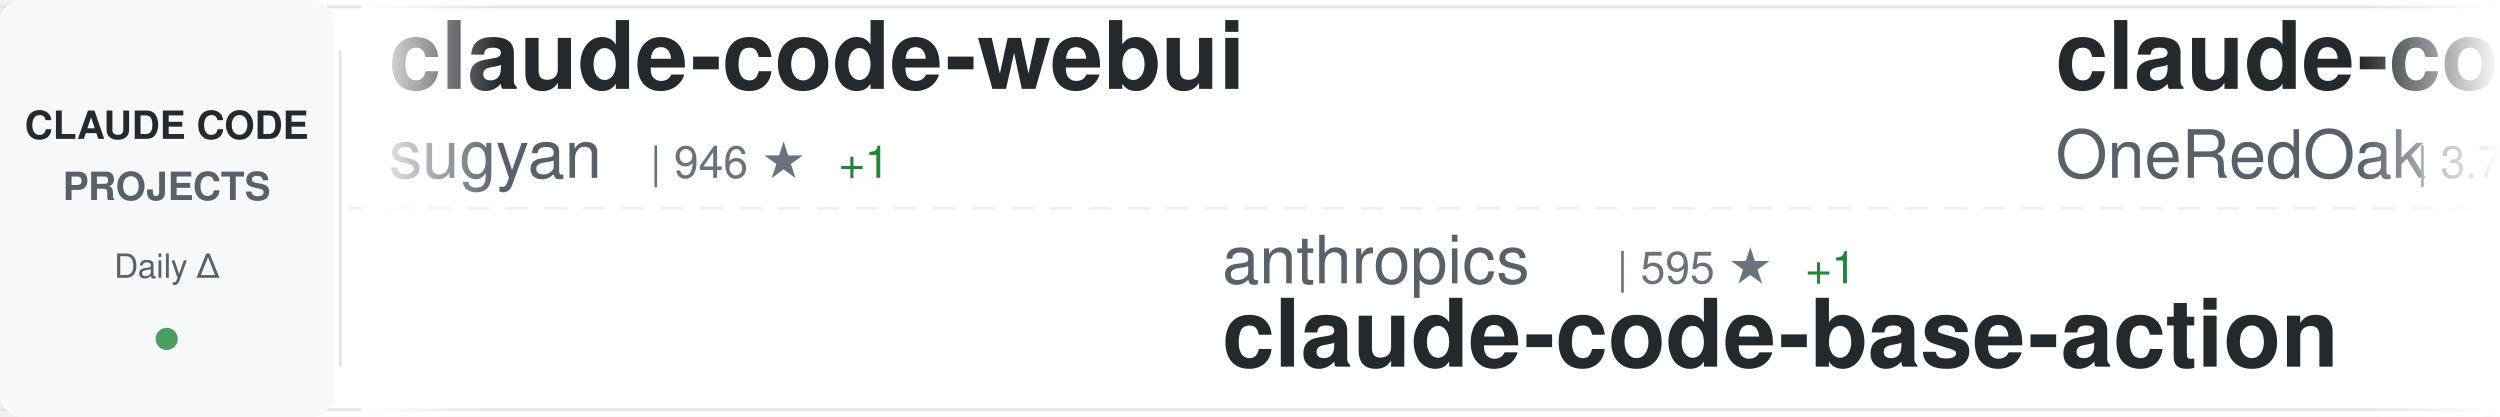
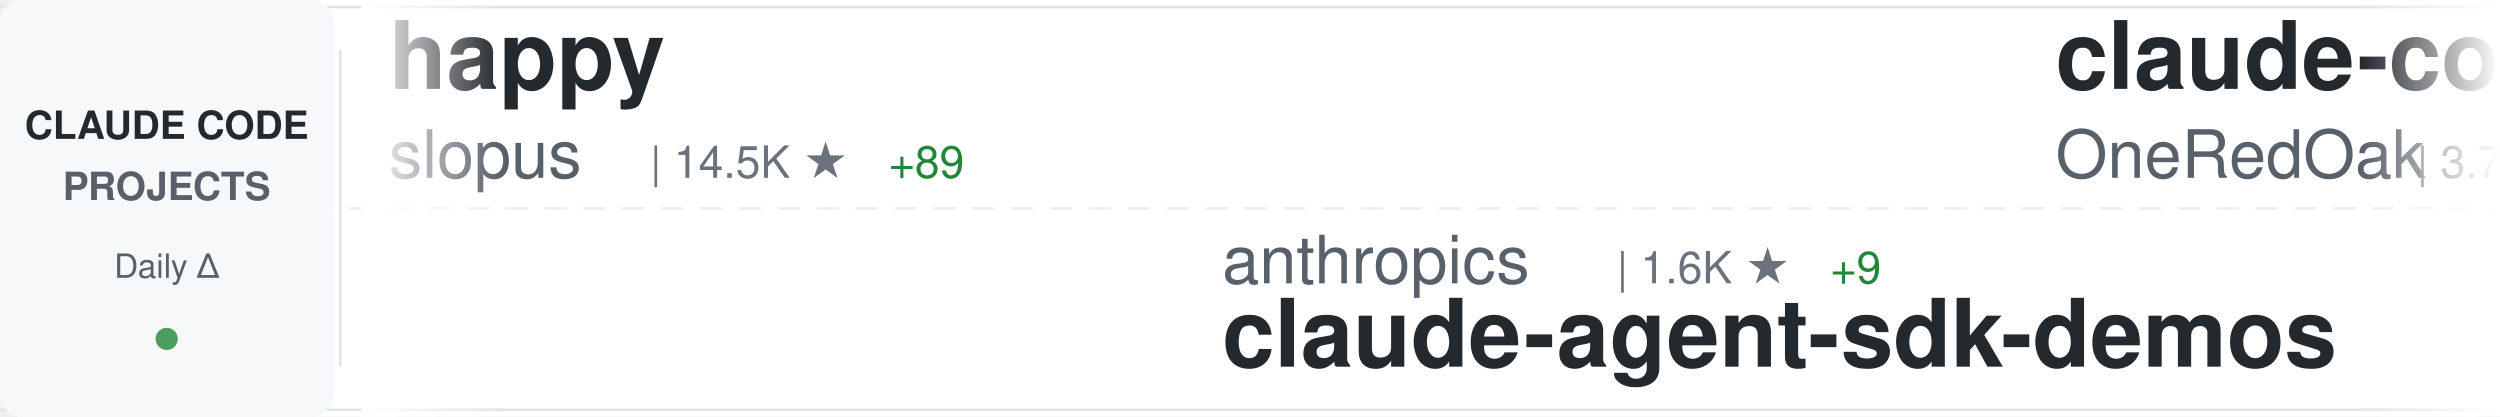
<svg xmlns="http://www.w3.org/2000/svg" width="900" height="150">
  <defs>
    <linearGradient id="awesomeLeftFade" x1="0%" y1="0%" x2="100%" y2="0%">
      <stop offset="0%" style="stop-color:#ffffff;stop-opacity:1" />
      <stop offset="100%" style="stop-color:#ffffff;stop-opacity:0" />
    </linearGradient>
    <linearGradient id="awesomeRightFade" x1="0%" y1="0%" x2="100%" y2="0%">
      <stop offset="0%" style="stop-color:#ffffff;stop-opacity:0" />
      <stop offset="100%" style="stop-color:#ffffff;stop-opacity:1" />
    </linearGradient>
  </defs>
  <rect width="900" height="150" fill="#ffffff" rx="8" />
  <rect x="0" y="2" width="900" height="1" fill="#e1e4e8" />
  <rect x="0" y="147" width="900" height="1" fill="#e1e4e8" />
  <line x1="0" y1="75" x2="900" y2="75" stroke="#e1e4e8" stroke-width="1" stroke-dasharray="8 6" opacity="0.6" />
  <rect x="0" y="0" width="120" height="150" fill="#f6f8fa" rx="8" />
  <text x="60" y="50" font-family="-apple-system, BlinkMacSystemFont, 'Segoe UI', Helvetica, Arial, sans-serif" font-size="14" font-weight="600" fill="#24292e" text-anchor="middle">CLAUDE CODE</text>
  <text x="60" y="72" font-family="-apple-system, BlinkMacSystemFont, 'Segoe UI', Helvetica, Arial, sans-serif" font-size="14" font-weight="600" fill="#586069" text-anchor="middle">PROJECTS</text>
  <text x="60" y="100" font-family="-apple-system, BlinkMacSystemFont, 'Segoe UI', Helvetica, Arial, sans-serif" font-size="12" font-weight="500" fill="#586069" text-anchor="middle">Daily Δ</text>
  <circle cx="60" cy="122" r="4" fill="#22863a" opacity="0.8" />
  <rect x="122" y="18" width="1" height="114" fill="#e1e4e8" />
  <clipPath id="awesomeTickerClip">
    <rect x="130" y="0" width="770" height="150" />
  </clipPath>
  <g clip-path="url(#awesomeTickerClip)">
    <g id="awesomeTickerItems">
      <animateTransform attributeName="transform" attributeType="XML" type="translate" from="0 0" to="-3000 0" dur="54s" repeatCount="indefinite" />
      <g transform="translate(0, 0)">
-         <text x="140" y="32" font-family="-apple-system, BlinkMacSystemFont, 'Segoe UI', Helvetica, Arial, sans-serif" font-size="34" font-weight="600" fill="#24292e">claude-code-webui</text>
-         <text x="140" y="64" font-family="-apple-system, BlinkMacSystemFont, 'Segoe UI', Helvetica, Arial, sans-serif" font-size="24" font-weight="400" fill="#586069">sugyan</text>
-         <text x="234" y="64" font-family="-apple-system, BlinkMacSystemFont, 'Segoe UI', Helvetica, Arial, sans-serif" font-size="16" font-weight="500" fill="#6a737d">| 946 ★</text>
-         <text x="302" y="64" font-family="-apple-system, BlinkMacSystemFont, 'Segoe UI', Helvetica, Arial, sans-serif" font-size="16" font-weight="500" fill="#22863a"> +1</text>
+         <text x="140" y="32" font-family="-apple-system, BlinkMacSystemFont, 'Segoe UI', Helvetica, Arial, sans-serif" font-size="34" font-weight="600" fill="#24292e">happy</text>
+         <text x="140" y="64" font-family="-apple-system, BlinkMacSystemFont, 'Segoe UI', Helvetica, Arial, sans-serif" font-size="24" font-weight="400" fill="#586069">slopus</text>
+         <text x="234" y="64" font-family="-apple-system, BlinkMacSystemFont, 'Segoe UI', Helvetica, Arial, sans-serif" font-size="16" font-weight="500" fill="#6a737d">| 14.5K ★</text>
+         <text x="320" y="64" font-family="-apple-system, BlinkMacSystemFont, 'Segoe UI', Helvetica, Arial, sans-serif" font-size="16" font-weight="500" fill="#22863a"> +89</text>
      </g>
      <g transform="translate(300, 0)">
+         <text x="140" y="102" font-family="-apple-system, BlinkMacSystemFont, 'Segoe UI', Helvetica, Arial, sans-serif" font-size="24" font-weight="400" fill="#586069">anthropics</text>
+         <text x="282" y="102" font-family="-apple-system, BlinkMacSystemFont, 'Segoe UI', Helvetica, Arial, sans-serif" font-size="16" font-weight="500" fill="#6a737d">| 1.6K ★</text>
+         <text x="359" y="102" font-family="-apple-system, BlinkMacSystemFont, 'Segoe UI', Helvetica, Arial, sans-serif" font-size="16" font-weight="500" fill="#22863a"> +9</text>
+         <text x="140" y="132" font-family="-apple-system, BlinkMacSystemFont, 'Segoe UI', Helvetica, Arial, sans-serif" font-size="34" font-weight="600" fill="#24292e">claude-agent-sdk-demos</text>
+       </g>
+       <g transform="translate(600, 0)">
+         <text x="140" y="32" font-family="-apple-system, BlinkMacSystemFont, 'Segoe UI', Helvetica, Arial, sans-serif" font-size="34" font-weight="600" fill="#24292e">claude-code-workflows</text>
+         <text x="140" y="64" font-family="-apple-system, BlinkMacSystemFont, 'Segoe UI', Helvetica, Arial, sans-serif" font-size="24" font-weight="400" fill="#586069">OneRedOak</text>
+         <text x="270" y="64" font-family="-apple-system, BlinkMacSystemFont, 'Segoe UI', Helvetica, Arial, sans-serif" font-size="16" font-weight="500" fill="#6a737d">| 3.7K ★</text>
+         <text x="347" y="64" font-family="-apple-system, BlinkMacSystemFont, 'Segoe UI', Helvetica, Arial, sans-serif" font-size="16" font-weight="500" fill="#22863a"> +2</text>
+       </g>
+       <g transform="translate(900, 0)">
+         <text x="140" y="102" font-family="-apple-system, BlinkMacSystemFont, 'Segoe UI', Helvetica, Arial, sans-serif" font-size="24" font-weight="400" fill="#586069">gsd-build</text>
+         <text x="270" y="102" font-family="-apple-system, BlinkMacSystemFont, 'Segoe UI', Helvetica, Arial, sans-serif" font-size="16" font-weight="500" fill="#6a737d">| 25.6K ★</text>
+         <text x="356" y="102" font-family="-apple-system, BlinkMacSystemFont, 'Segoe UI', Helvetica, Arial, sans-serif" font-size="16" font-weight="500" fill="#22863a"> +390</text>
+         <text x="140" y="132" font-family="-apple-system, BlinkMacSystemFont, 'Segoe UI', Helvetica, Arial, sans-serif" font-size="34" font-weight="600" fill="#24292e">get-shit-done</text>
+       </g>
+       <g transform="translate(1200, 0)">
+         <text x="140" y="32" font-family="-apple-system, BlinkMacSystemFont, 'Segoe UI', Helvetica, Arial, sans-serif" font-size="34" font-weight="600" fill="#24292e">claude-code-router</text>
+         <text x="140" y="64" font-family="-apple-system, BlinkMacSystemFont, 'Segoe UI', Helvetica, Arial, sans-serif" font-size="24" font-weight="400" fill="#586069">musistudio</text>
+         <text x="282" y="64" font-family="-apple-system, BlinkMacSystemFont, 'Segoe UI', Helvetica, Arial, sans-serif" font-size="16" font-weight="500" fill="#6a737d">| 29.1K ★</text>
+         <text x="368" y="64" font-family="-apple-system, BlinkMacSystemFont, 'Segoe UI', Helvetica, Arial, sans-serif" font-size="16" font-weight="500" fill="#22863a"> +54</text>
+       </g>
+       <g transform="translate(1500, 0)">
        <text x="140" y="102" font-family="-apple-system, BlinkMacSystemFont, 'Segoe UI', Helvetica, Arial, sans-serif" font-size="24" font-weight="400" fill="#586069">anthropics</text>
        <text x="282" y="102" font-family="-apple-system, BlinkMacSystemFont, 'Segoe UI', Helvetica, Arial, sans-serif" font-size="16" font-weight="500" fill="#6a737d">| 595 ★</text>
        <text x="350" y="102" font-family="-apple-system, BlinkMacSystemFont, 'Segoe UI', Helvetica, Arial, sans-serif" font-size="16" font-weight="500" fill="#22863a"> +1</text>
        <text x="140" y="132" font-family="-apple-system, BlinkMacSystemFont, 'Segoe UI', Helvetica, Arial, sans-serif" font-size="34" font-weight="600" fill="#24292e">claude-code-base-action</text>
      </g>
-       <g transform="translate(600, 0)">
-         <text x="140" y="32" font-family="-apple-system, BlinkMacSystemFont, 'Segoe UI', Helvetica, Arial, sans-serif" font-size="34" font-weight="600" fill="#24292e">claude-code-workflows</text>
-         <text x="140" y="64" font-family="-apple-system, BlinkMacSystemFont, 'Segoe UI', Helvetica, Arial, sans-serif" font-size="24" font-weight="400" fill="#586069">OneRedOak</text>
-         <text x="270" y="64" font-family="-apple-system, BlinkMacSystemFont, 'Segoe UI', Helvetica, Arial, sans-serif" font-size="16" font-weight="500" fill="#6a737d">| 3.7K ★</text>
-         <text x="347" y="64" font-family="-apple-system, BlinkMacSystemFont, 'Segoe UI', Helvetica, Arial, sans-serif" font-size="16" font-weight="500" fill="#22863a"> +1</text>
-       </g>
-       <g transform="translate(900, 0)">
-         <text x="140" y="102" font-family="-apple-system, BlinkMacSystemFont, 'Segoe UI', Helvetica, Arial, sans-serif" font-size="24" font-weight="400" fill="#586069">andrepimenta</text>
-         <text x="306" y="102" font-family="-apple-system, BlinkMacSystemFont, 'Segoe UI', Helvetica, Arial, sans-serif" font-size="16" font-weight="500" fill="#6a737d">| 996 ★</text>
-         <text x="140" y="132" font-family="-apple-system, BlinkMacSystemFont, 'Segoe UI', Helvetica, Arial, sans-serif" font-size="34" font-weight="600" fill="#24292e">claude-code-chat</text>
-       </g>
-       <g transform="translate(1200, 0)">
-         <text x="140" y="32" font-family="-apple-system, BlinkMacSystemFont, 'Segoe UI', Helvetica, Arial, sans-serif" font-size="34" font-weight="600" fill="#24292e">claude-code-my-workflow</text>
-         <text x="140" y="64" font-family="-apple-system, BlinkMacSystemFont, 'Segoe UI', Helvetica, Arial, sans-serif" font-size="24" font-weight="400" fill="#586069">pedrohcgs</text>
-         <text x="270" y="64" font-family="-apple-system, BlinkMacSystemFont, 'Segoe UI', Helvetica, Arial, sans-serif" font-size="16" font-weight="500" fill="#6a737d">| 558 ★</text>
-         <text x="338" y="64" font-family="-apple-system, BlinkMacSystemFont, 'Segoe UI', Helvetica, Arial, sans-serif" font-size="16" font-weight="500" fill="#22863a"> +12</text>
-       </g>
-       <g transform="translate(1500, 0)">
-         <text x="140" y="102" font-family="-apple-system, BlinkMacSystemFont, 'Segoe UI', Helvetica, Arial, sans-serif" font-size="24" font-weight="400" fill="#586069">github</text>
-         <text x="234" y="102" font-family="-apple-system, BlinkMacSystemFont, 'Segoe UI', Helvetica, Arial, sans-serif" font-size="16" font-weight="500" fill="#6a737d">| 74.8K ★</text>
-         <text x="320" y="102" font-family="-apple-system, BlinkMacSystemFont, 'Segoe UI', Helvetica, Arial, sans-serif" font-size="16" font-weight="500" fill="#22863a"> +236</text>
-         <text x="140" y="132" font-family="-apple-system, BlinkMacSystemFont, 'Segoe UI', Helvetica, Arial, sans-serif" font-size="34" font-weight="600" fill="#24292e">spec-kit</text>
-       </g>
      <g transform="translate(1800, 0)">
-         <text x="140" y="32" font-family="-apple-system, BlinkMacSystemFont, 'Segoe UI', Helvetica, Arial, sans-serif" font-size="34" font-weight="600" fill="#24292e">claude-code-requirements...</text>
-         <text x="140" y="64" font-family="-apple-system, BlinkMacSystemFont, 'Segoe UI', Helvetica, Arial, sans-serif" font-size="24" font-weight="400" fill="#586069">rizethereum</text>
-         <text x="294" y="64" font-family="-apple-system, BlinkMacSystemFont, 'Segoe UI', Helvetica, Arial, sans-serif" font-size="16" font-weight="500" fill="#6a737d">| 1.8K ★</text>
+         <text x="140" y="32" font-family="-apple-system, BlinkMacSystemFont, 'Segoe UI', Helvetica, Arial, sans-serif" font-size="34" font-weight="600" fill="#24292e">cc-switch</text>
+         <text x="140" y="64" font-family="-apple-system, BlinkMacSystemFont, 'Segoe UI', Helvetica, Arial, sans-serif" font-size="24" font-weight="400" fill="#586069">farion1231</text>
+         <text x="282" y="64" font-family="-apple-system, BlinkMacSystemFont, 'Segoe UI', Helvetica, Arial, sans-serif" font-size="16" font-weight="500" fill="#6a737d">| 25.0K ★</text>
+         <text x="368" y="64" font-family="-apple-system, BlinkMacSystemFont, 'Segoe UI', Helvetica, Arial, sans-serif" font-size="16" font-weight="500" fill="#22863a"> +322</text>
      </g>
      <g transform="translate(2100, 0)">
-         <text x="140" y="102" font-family="-apple-system, BlinkMacSystemFont, 'Segoe UI', Helvetica, Arial, sans-serif" font-size="24" font-weight="400" fill="#586069">anthropics</text>
-         <text x="282" y="102" font-family="-apple-system, BlinkMacSystemFont, 'Segoe UI', Helvetica, Arial, sans-serif" font-size="16" font-weight="500" fill="#6a737d">| 6.1K ★</text>
-         <text x="359" y="102" font-family="-apple-system, BlinkMacSystemFont, 'Segoe UI', Helvetica, Arial, sans-serif" font-size="16" font-weight="500" fill="#22863a"> +21</text>
-         <text x="140" y="132" font-family="-apple-system, BlinkMacSystemFont, 'Segoe UI', Helvetica, Arial, sans-serif" font-size="34" font-weight="600" fill="#24292e">claude-code-action</text>
+         <text x="140" y="102" font-family="-apple-system, BlinkMacSystemFont, 'Segoe UI', Helvetica, Arial, sans-serif" font-size="24" font-weight="400" fill="#586069">Pimzino</text>
+         <text x="246" y="102" font-family="-apple-system, BlinkMacSystemFont, 'Segoe UI', Helvetica, Arial, sans-serif" font-size="16" font-weight="500" fill="#6a737d">| 3.5K ★</text>
+         <text x="323" y="102" font-family="-apple-system, BlinkMacSystemFont, 'Segoe UI', Helvetica, Arial, sans-serif" font-size="16" font-weight="500" fill="#22863a"> +2</text>
+         <text x="140" y="132" font-family="-apple-system, BlinkMacSystemFont, 'Segoe UI', Helvetica, Arial, sans-serif" font-size="34" font-weight="600" fill="#24292e">claude-code-spec-workflo...</text>
      </g>
      <g transform="translate(2400, 0)">
-         <text x="140" y="32" font-family="-apple-system, BlinkMacSystemFont, 'Segoe UI', Helvetica, Arial, sans-serif" font-size="34" font-weight="600" fill="#24292e">opencode</text>
-         <text x="140" y="64" font-family="-apple-system, BlinkMacSystemFont, 'Segoe UI', Helvetica, Arial, sans-serif" font-size="24" font-weight="400" fill="#586069">anomalyco</text>
-         <text x="270" y="64" font-family="-apple-system, BlinkMacSystemFont, 'Segoe UI', Helvetica, Arial, sans-serif" font-size="16" font-weight="500" fill="#6a737d">| 117.6K ★</text>
-         <text x="365" y="64" font-family="-apple-system, BlinkMacSystemFont, 'Segoe UI', Helvetica, Arial, sans-serif" font-size="16" font-weight="500" fill="#22863a"> +534</text>
+         <text x="140" y="32" font-family="-apple-system, BlinkMacSystemFont, 'Segoe UI', Helvetica, Arial, sans-serif" font-size="34" font-weight="600" fill="#24292e">claude-code-action</text>
+         <text x="140" y="64" font-family="-apple-system, BlinkMacSystemFont, 'Segoe UI', Helvetica, Arial, sans-serif" font-size="24" font-weight="400" fill="#586069">anthropics</text>
+         <text x="282" y="64" font-family="-apple-system, BlinkMacSystemFont, 'Segoe UI', Helvetica, Arial, sans-serif" font-size="16" font-weight="500" fill="#6a737d">| 6.1K ★</text>
+         <text x="359" y="64" font-family="-apple-system, BlinkMacSystemFont, 'Segoe UI', Helvetica, Arial, sans-serif" font-size="16" font-weight="500" fill="#22863a"> +19</text>
      </g>
      <g transform="translate(2700, 0)">
-         <text x="140" y="102" font-family="-apple-system, BlinkMacSystemFont, 'Segoe UI', Helvetica, Arial, sans-serif" font-size="24" font-weight="400" fill="#586069">anthropics</text>
-         <text x="282" y="102" font-family="-apple-system, BlinkMacSystemFont, 'Segoe UI', Helvetica, Arial, sans-serif" font-size="16" font-weight="500" fill="#6a737d">| 86.3K ★</text>
-         <text x="368" y="102" font-family="-apple-system, BlinkMacSystemFont, 'Segoe UI', Helvetica, Arial, sans-serif" font-size="16" font-weight="500" fill="#22863a"> +717</text>
-         <text x="140" y="132" font-family="-apple-system, BlinkMacSystemFont, 'Segoe UI', Helvetica, Arial, sans-serif" font-size="34" font-weight="600" fill="#24292e">skills</text>
+         <text x="140" y="102" font-family="-apple-system, BlinkMacSystemFont, 'Segoe UI', Helvetica, Arial, sans-serif" font-size="24" font-weight="400" fill="#586069">EnzeD</text>
+         <text x="222" y="102" font-family="-apple-system, BlinkMacSystemFont, 'Segoe UI', Helvetica, Arial, sans-serif" font-size="16" font-weight="500" fill="#6a737d">| 4.0K ★</text>
+         <text x="299" y="102" font-family="-apple-system, BlinkMacSystemFont, 'Segoe UI', Helvetica, Arial, sans-serif" font-size="16" font-weight="500" fill="#22863a"> +10</text>
+         <text x="140" y="132" font-family="-apple-system, BlinkMacSystemFont, 'Segoe UI', Helvetica, Arial, sans-serif" font-size="34" font-weight="600" fill="#24292e">vibe-coding</text>
      </g>
      <g transform="translate(3000, 0)">
-         <text x="140" y="32" font-family="-apple-system, BlinkMacSystemFont, 'Segoe UI', Helvetica, Arial, sans-serif" font-size="34" font-weight="600" fill="#24292e">claude-code-webui</text>
-         <text x="140" y="64" font-family="-apple-system, BlinkMacSystemFont, 'Segoe UI', Helvetica, Arial, sans-serif" font-size="24" font-weight="400" fill="#586069">sugyan</text>
-         <text x="234" y="64" font-family="-apple-system, BlinkMacSystemFont, 'Segoe UI', Helvetica, Arial, sans-serif" font-size="16" font-weight="500" fill="#6a737d">| 946 ★</text>
-         <text x="302" y="64" font-family="-apple-system, BlinkMacSystemFont, 'Segoe UI', Helvetica, Arial, sans-serif" font-size="16" font-weight="500" fill="#22863a"> +1</text>
+         <text x="140" y="32" font-family="-apple-system, BlinkMacSystemFont, 'Segoe UI', Helvetica, Arial, sans-serif" font-size="34" font-weight="600" fill="#24292e">happy</text>
+         <text x="140" y="64" font-family="-apple-system, BlinkMacSystemFont, 'Segoe UI', Helvetica, Arial, sans-serif" font-size="24" font-weight="400" fill="#586069">slopus</text>
+         <text x="234" y="64" font-family="-apple-system, BlinkMacSystemFont, 'Segoe UI', Helvetica, Arial, sans-serif" font-size="16" font-weight="500" fill="#6a737d">| 14.5K ★</text>
+         <text x="320" y="64" font-family="-apple-system, BlinkMacSystemFont, 'Segoe UI', Helvetica, Arial, sans-serif" font-size="16" font-weight="500" fill="#22863a"> +89</text>
      </g>
      <g transform="translate(3300, 0)">
        <text x="140" y="102" font-family="-apple-system, BlinkMacSystemFont, 'Segoe UI', Helvetica, Arial, sans-serif" font-size="24" font-weight="400" fill="#586069">anthropics</text>
-         <text x="282" y="102" font-family="-apple-system, BlinkMacSystemFont, 'Segoe UI', Helvetica, Arial, sans-serif" font-size="16" font-weight="500" fill="#6a737d">| 595 ★</text>
-         <text x="350" y="102" font-family="-apple-system, BlinkMacSystemFont, 'Segoe UI', Helvetica, Arial, sans-serif" font-size="16" font-weight="500" fill="#22863a"> +1</text>
-         <text x="140" y="132" font-family="-apple-system, BlinkMacSystemFont, 'Segoe UI', Helvetica, Arial, sans-serif" font-size="34" font-weight="600" fill="#24292e">claude-code-base-action</text>
+         <text x="282" y="102" font-family="-apple-system, BlinkMacSystemFont, 'Segoe UI', Helvetica, Arial, sans-serif" font-size="16" font-weight="500" fill="#6a737d">| 1.6K ★</text>
+         <text x="359" y="102" font-family="-apple-system, BlinkMacSystemFont, 'Segoe UI', Helvetica, Arial, sans-serif" font-size="16" font-weight="500" fill="#22863a"> +9</text>
+         <text x="140" y="132" font-family="-apple-system, BlinkMacSystemFont, 'Segoe UI', Helvetica, Arial, sans-serif" font-size="34" font-weight="600" fill="#24292e">claude-agent-sdk-demos</text>
      </g>
      <g transform="translate(3600, 0)">
        <text x="140" y="32" font-family="-apple-system, BlinkMacSystemFont, 'Segoe UI', Helvetica, Arial, sans-serif" font-size="34" font-weight="600" fill="#24292e">claude-code-workflows</text>
        <text x="140" y="64" font-family="-apple-system, BlinkMacSystemFont, 'Segoe UI', Helvetica, Arial, sans-serif" font-size="24" font-weight="400" fill="#586069">OneRedOak</text>
        <text x="270" y="64" font-family="-apple-system, BlinkMacSystemFont, 'Segoe UI', Helvetica, Arial, sans-serif" font-size="16" font-weight="500" fill="#6a737d">| 3.7K ★</text>
-         <text x="347" y="64" font-family="-apple-system, BlinkMacSystemFont, 'Segoe UI', Helvetica, Arial, sans-serif" font-size="16" font-weight="500" fill="#22863a"> +1</text>
+         <text x="347" y="64" font-family="-apple-system, BlinkMacSystemFont, 'Segoe UI', Helvetica, Arial, sans-serif" font-size="16" font-weight="500" fill="#22863a"> +2</text>
      </g>
      <g transform="translate(3900, 0)">
-         <text x="140" y="102" font-family="-apple-system, BlinkMacSystemFont, 'Segoe UI', Helvetica, Arial, sans-serif" font-size="24" font-weight="400" fill="#586069">andrepimenta</text>
-         <text x="306" y="102" font-family="-apple-system, BlinkMacSystemFont, 'Segoe UI', Helvetica, Arial, sans-serif" font-size="16" font-weight="500" fill="#6a737d">| 996 ★</text>
-         <text x="140" y="132" font-family="-apple-system, BlinkMacSystemFont, 'Segoe UI', Helvetica, Arial, sans-serif" font-size="34" font-weight="600" fill="#24292e">claude-code-chat</text>
+         <text x="140" y="102" font-family="-apple-system, BlinkMacSystemFont, 'Segoe UI', Helvetica, Arial, sans-serif" font-size="24" font-weight="400" fill="#586069">gsd-build</text>
+         <text x="270" y="102" font-family="-apple-system, BlinkMacSystemFont, 'Segoe UI', Helvetica, Arial, sans-serif" font-size="16" font-weight="500" fill="#6a737d">| 25.6K ★</text>
+         <text x="356" y="102" font-family="-apple-system, BlinkMacSystemFont, 'Segoe UI', Helvetica, Arial, sans-serif" font-size="16" font-weight="500" fill="#22863a"> +390</text>
+         <text x="140" y="132" font-family="-apple-system, BlinkMacSystemFont, 'Segoe UI', Helvetica, Arial, sans-serif" font-size="34" font-weight="600" fill="#24292e">get-shit-done</text>
      </g>
    </g>
  </g>
  <rect x="130" y="0" width="50" height="150" fill="url(#awesomeLeftFade)" />
  <rect x="850" y="0" width="50" height="150" fill="url(#awesomeRightFade)" />
</svg>
